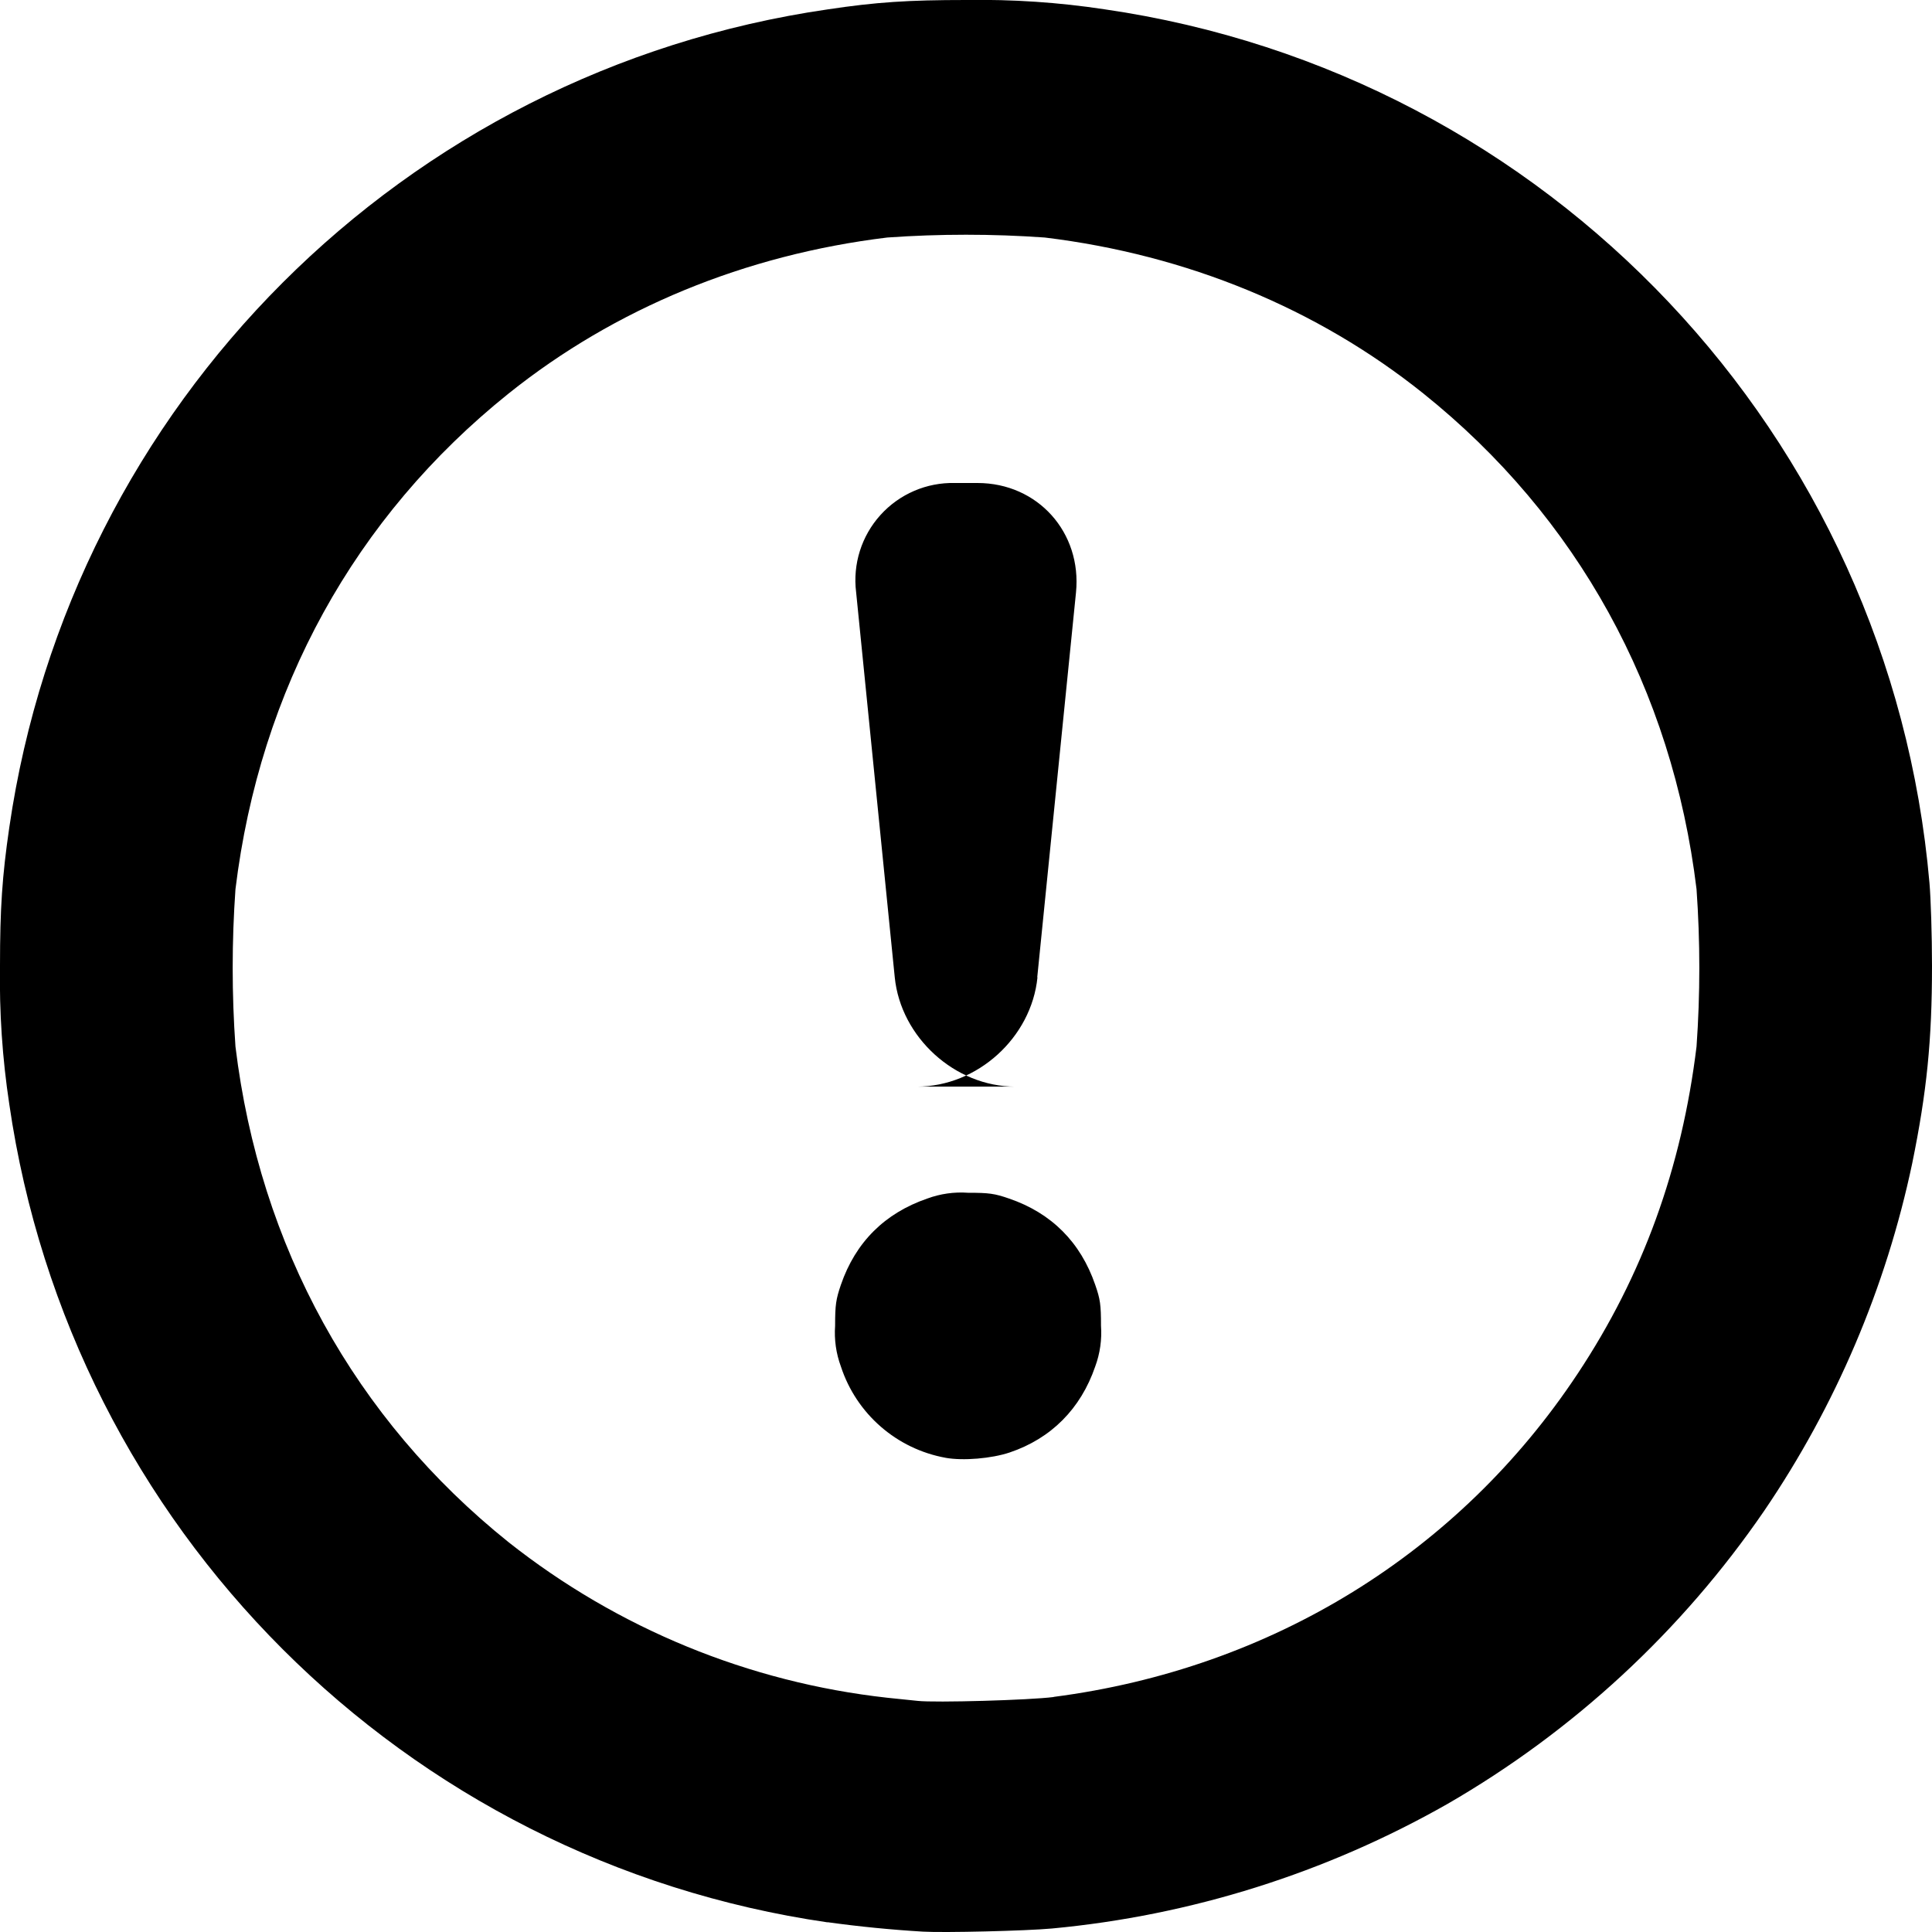
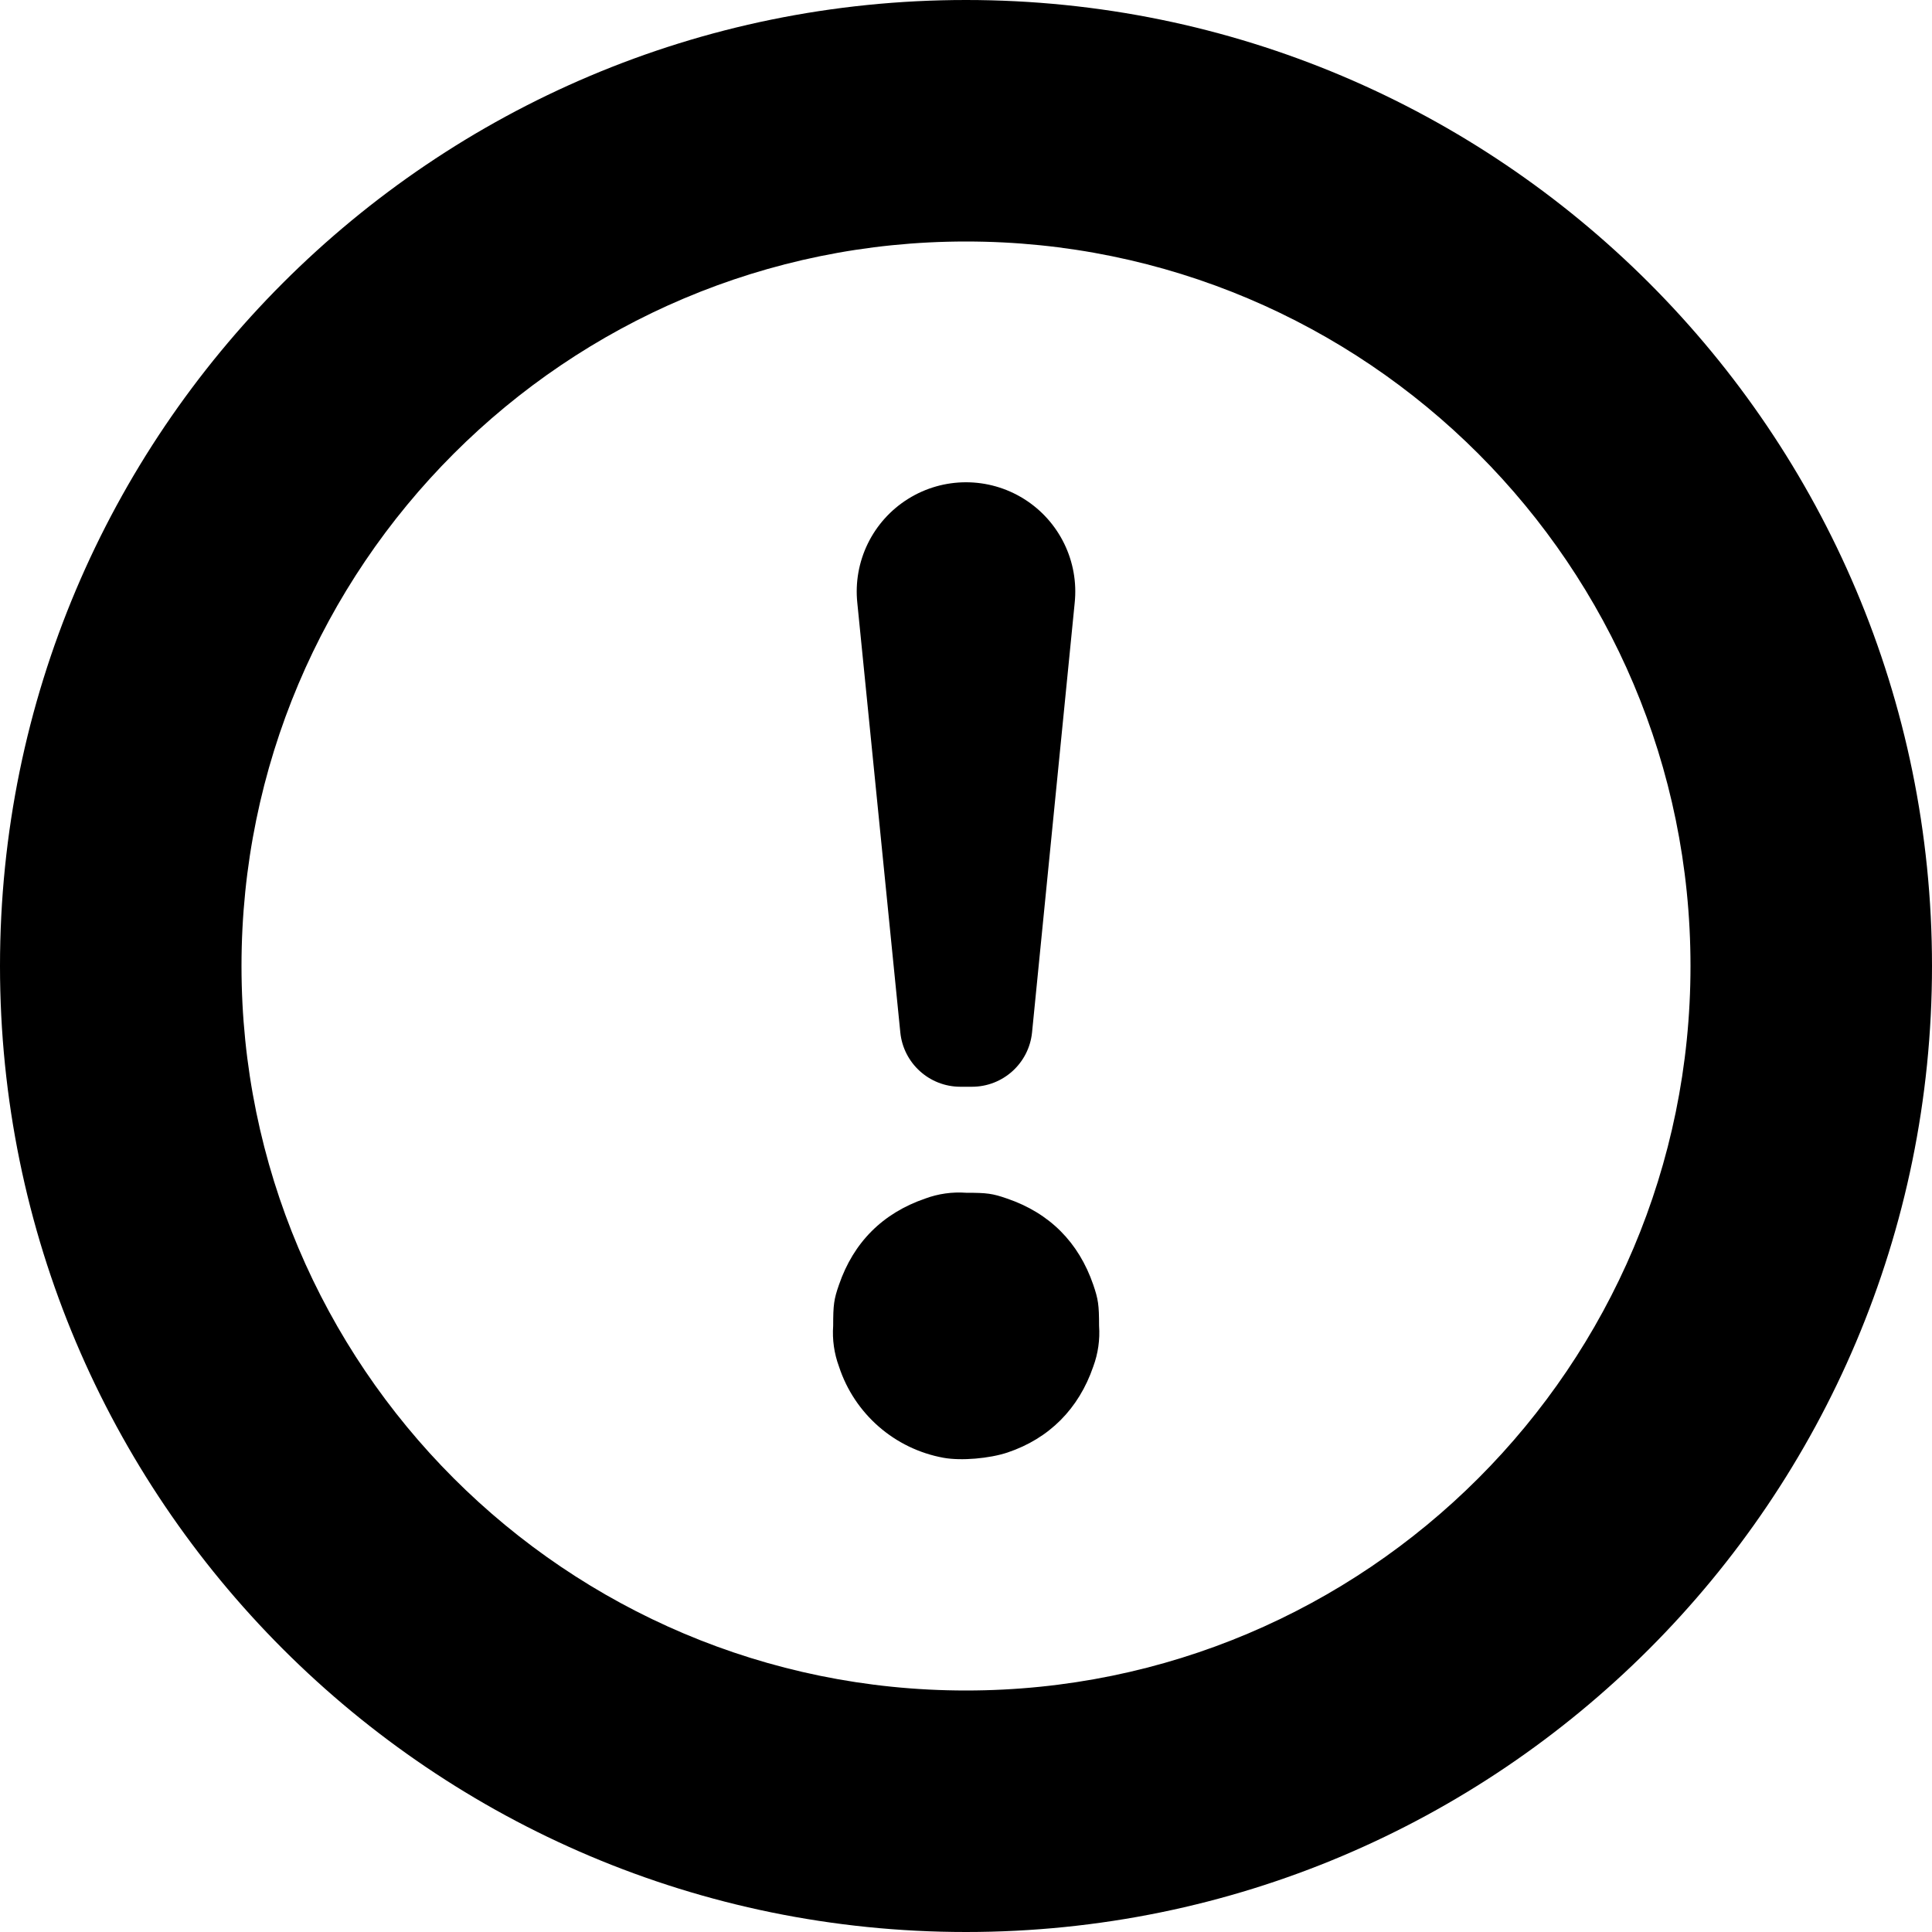
<svg xmlns="http://www.w3.org/2000/svg" width="16" height="16" viewBox="0 0 16 16">
  <g fill="none" fill-rule="evenodd">
    <path d="M0 0h16v16H0z" />
-     <path fill="#000" d="M7.832 12.073a1.123 1.123 0 0 1-.868-.756.808.808 0 0 1-.048-.338c0-.173.007-.219.048-.339.121-.352.363-.593.715-.714a.808.808 0 0 1 .338-.048c.173 0 .219.006.34.048.351.12.592.362.713.714.042.12.048.166.048.339a.808.808 0 0 1-.048.338c-.12.35-.365.596-.709.712-.15.05-.384.07-.53.044zm.76-3.98c-.05.5-.498.906-.999.906h.815c-.5 0-.948-.409-.998-.905l-.32-3.19A.805.805 0 0 1 7.908 4h.187c.5 0 .865.41.816.906L8.59 8.094zm.134 5.96c1.803-.234 3.355-1.191 4.339-2.676.54-.814.862-1.703.985-2.71a9.23 9.23 0 0 0 0-1.303c-.201-1.657-.987-3.083-2.262-4.105-.879-.704-1.958-1.149-3.136-1.292a9.236 9.236 0 0 0-1.304 0c-1.178.143-2.257.588-3.136 1.292-1.275 1.022-2.06 2.448-2.262 4.105a9.23 9.23 0 0 0 0 1.303c.201 1.656.988 3.084 2.262 4.105a6.149 6.149 0 0 0 3.136 1.288l.252.026c.144.016.925-.006 1.126-.032zM6.853 15.92A8.01 8.01 0 0 1 .077 9.145 6.897 6.897 0 0 1 0 7.998c0-.475.018-.742.077-1.146A8.013 8.013 0 0 1 6.853.078C7.257.017 7.525 0 8 0a6.9 6.9 0 0 1 1.147.077 8.013 8.013 0 0 1 6.832 7.235c.011.124.021.433.021.686 0 .619-.043 1.045-.164 1.637a8.081 8.081 0 0 1-1.225 2.876 8.08 8.08 0 0 1-2.623 2.428 8.164 8.164 0 0 1-3.276 1.032c-.215.02-.897.036-1.068.026a10.201 10.201 0 0 1-.79-.078z" />
+     <path fill="#000" d="M8 0a8 8 0 1 1 0 16A8 8 0 0 1 8 0zm0 14A6 6 0 1 0 8 2a6 6 0 0 0 0 12zm-1.052-2.683a.808.808 0 0 1-.048-.338c0-.173.006-.219.048-.339.121-.352.362-.593.714-.714a.808.808 0 0 1 .339-.048c.173 0 .219.006.339.048.352.12.593.362.714.714.041.12.048.166.048.339a.808.808 0 0 1-.048.338c-.12.35-.365.596-.71.712-.15.05-.383.07-.529.044a1.123 1.123 0 0 1-.867-.756zM8.048 9h-.095a.5.5 0 0 1-.497-.45L7.1 4.994a.905.905 0 1 1 1.8 0L8.547 8.55a.5.5 0 0 1-.498.45z" />
  </g>
</svg>
